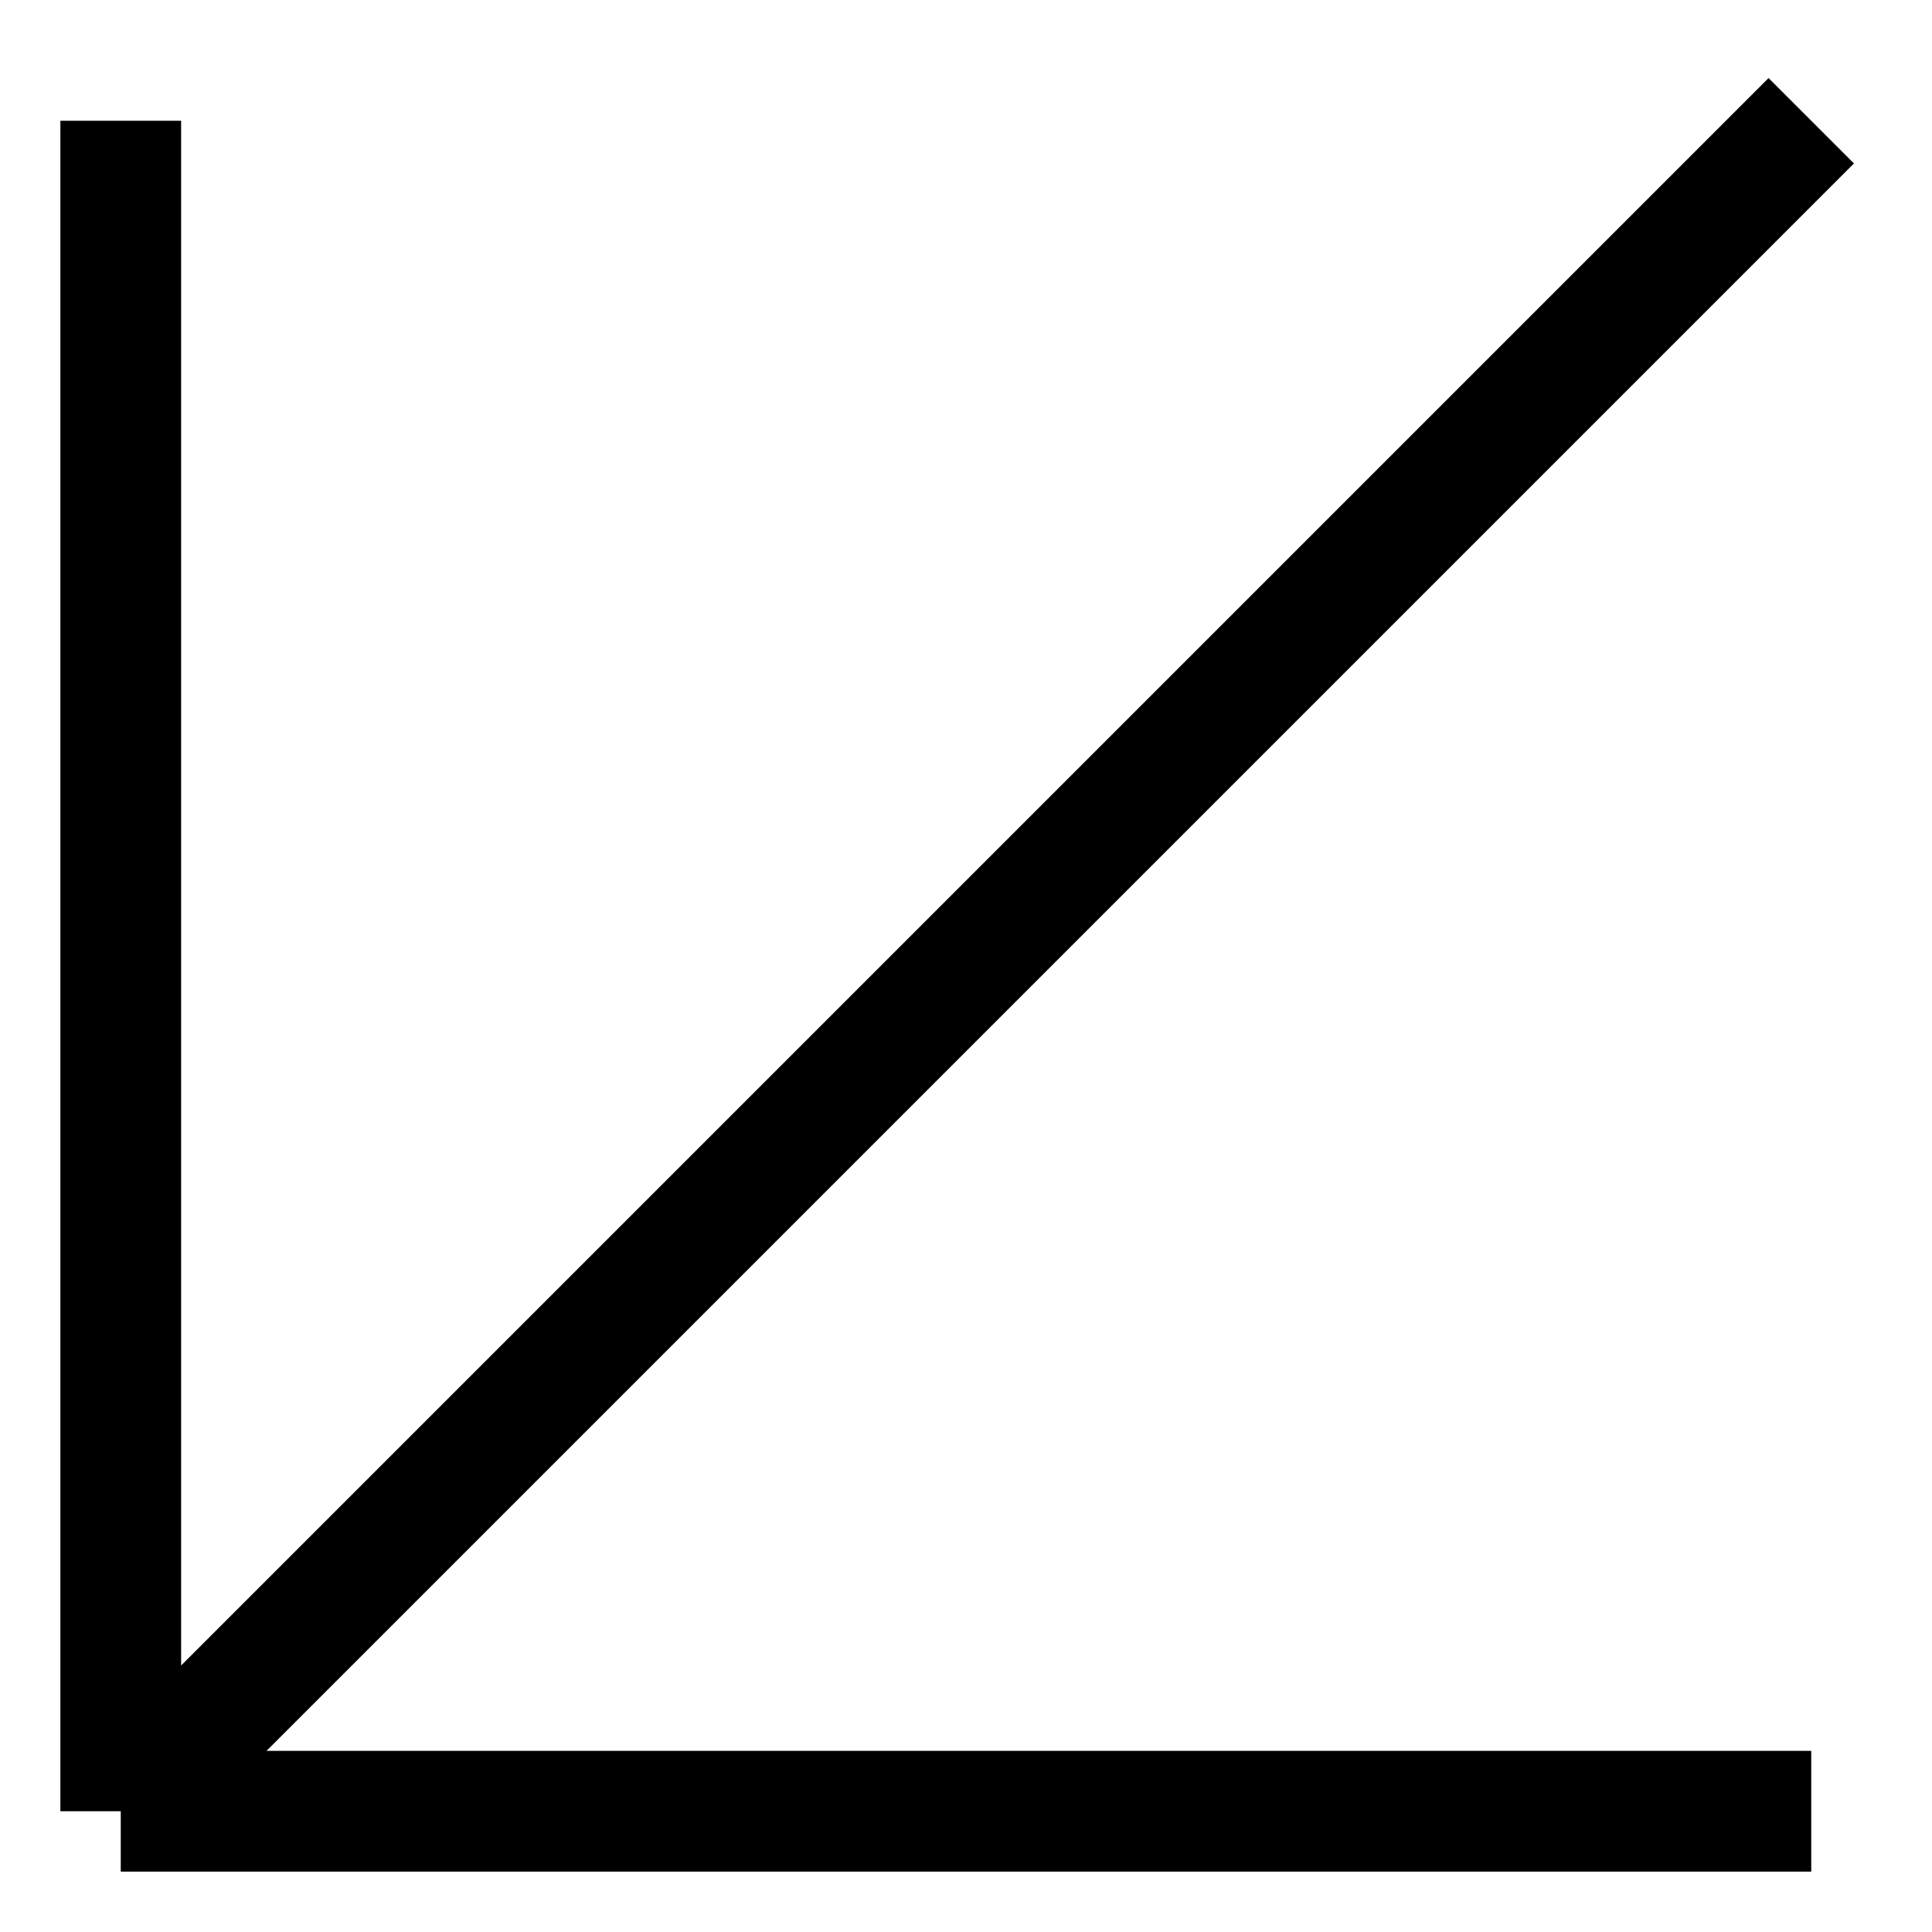
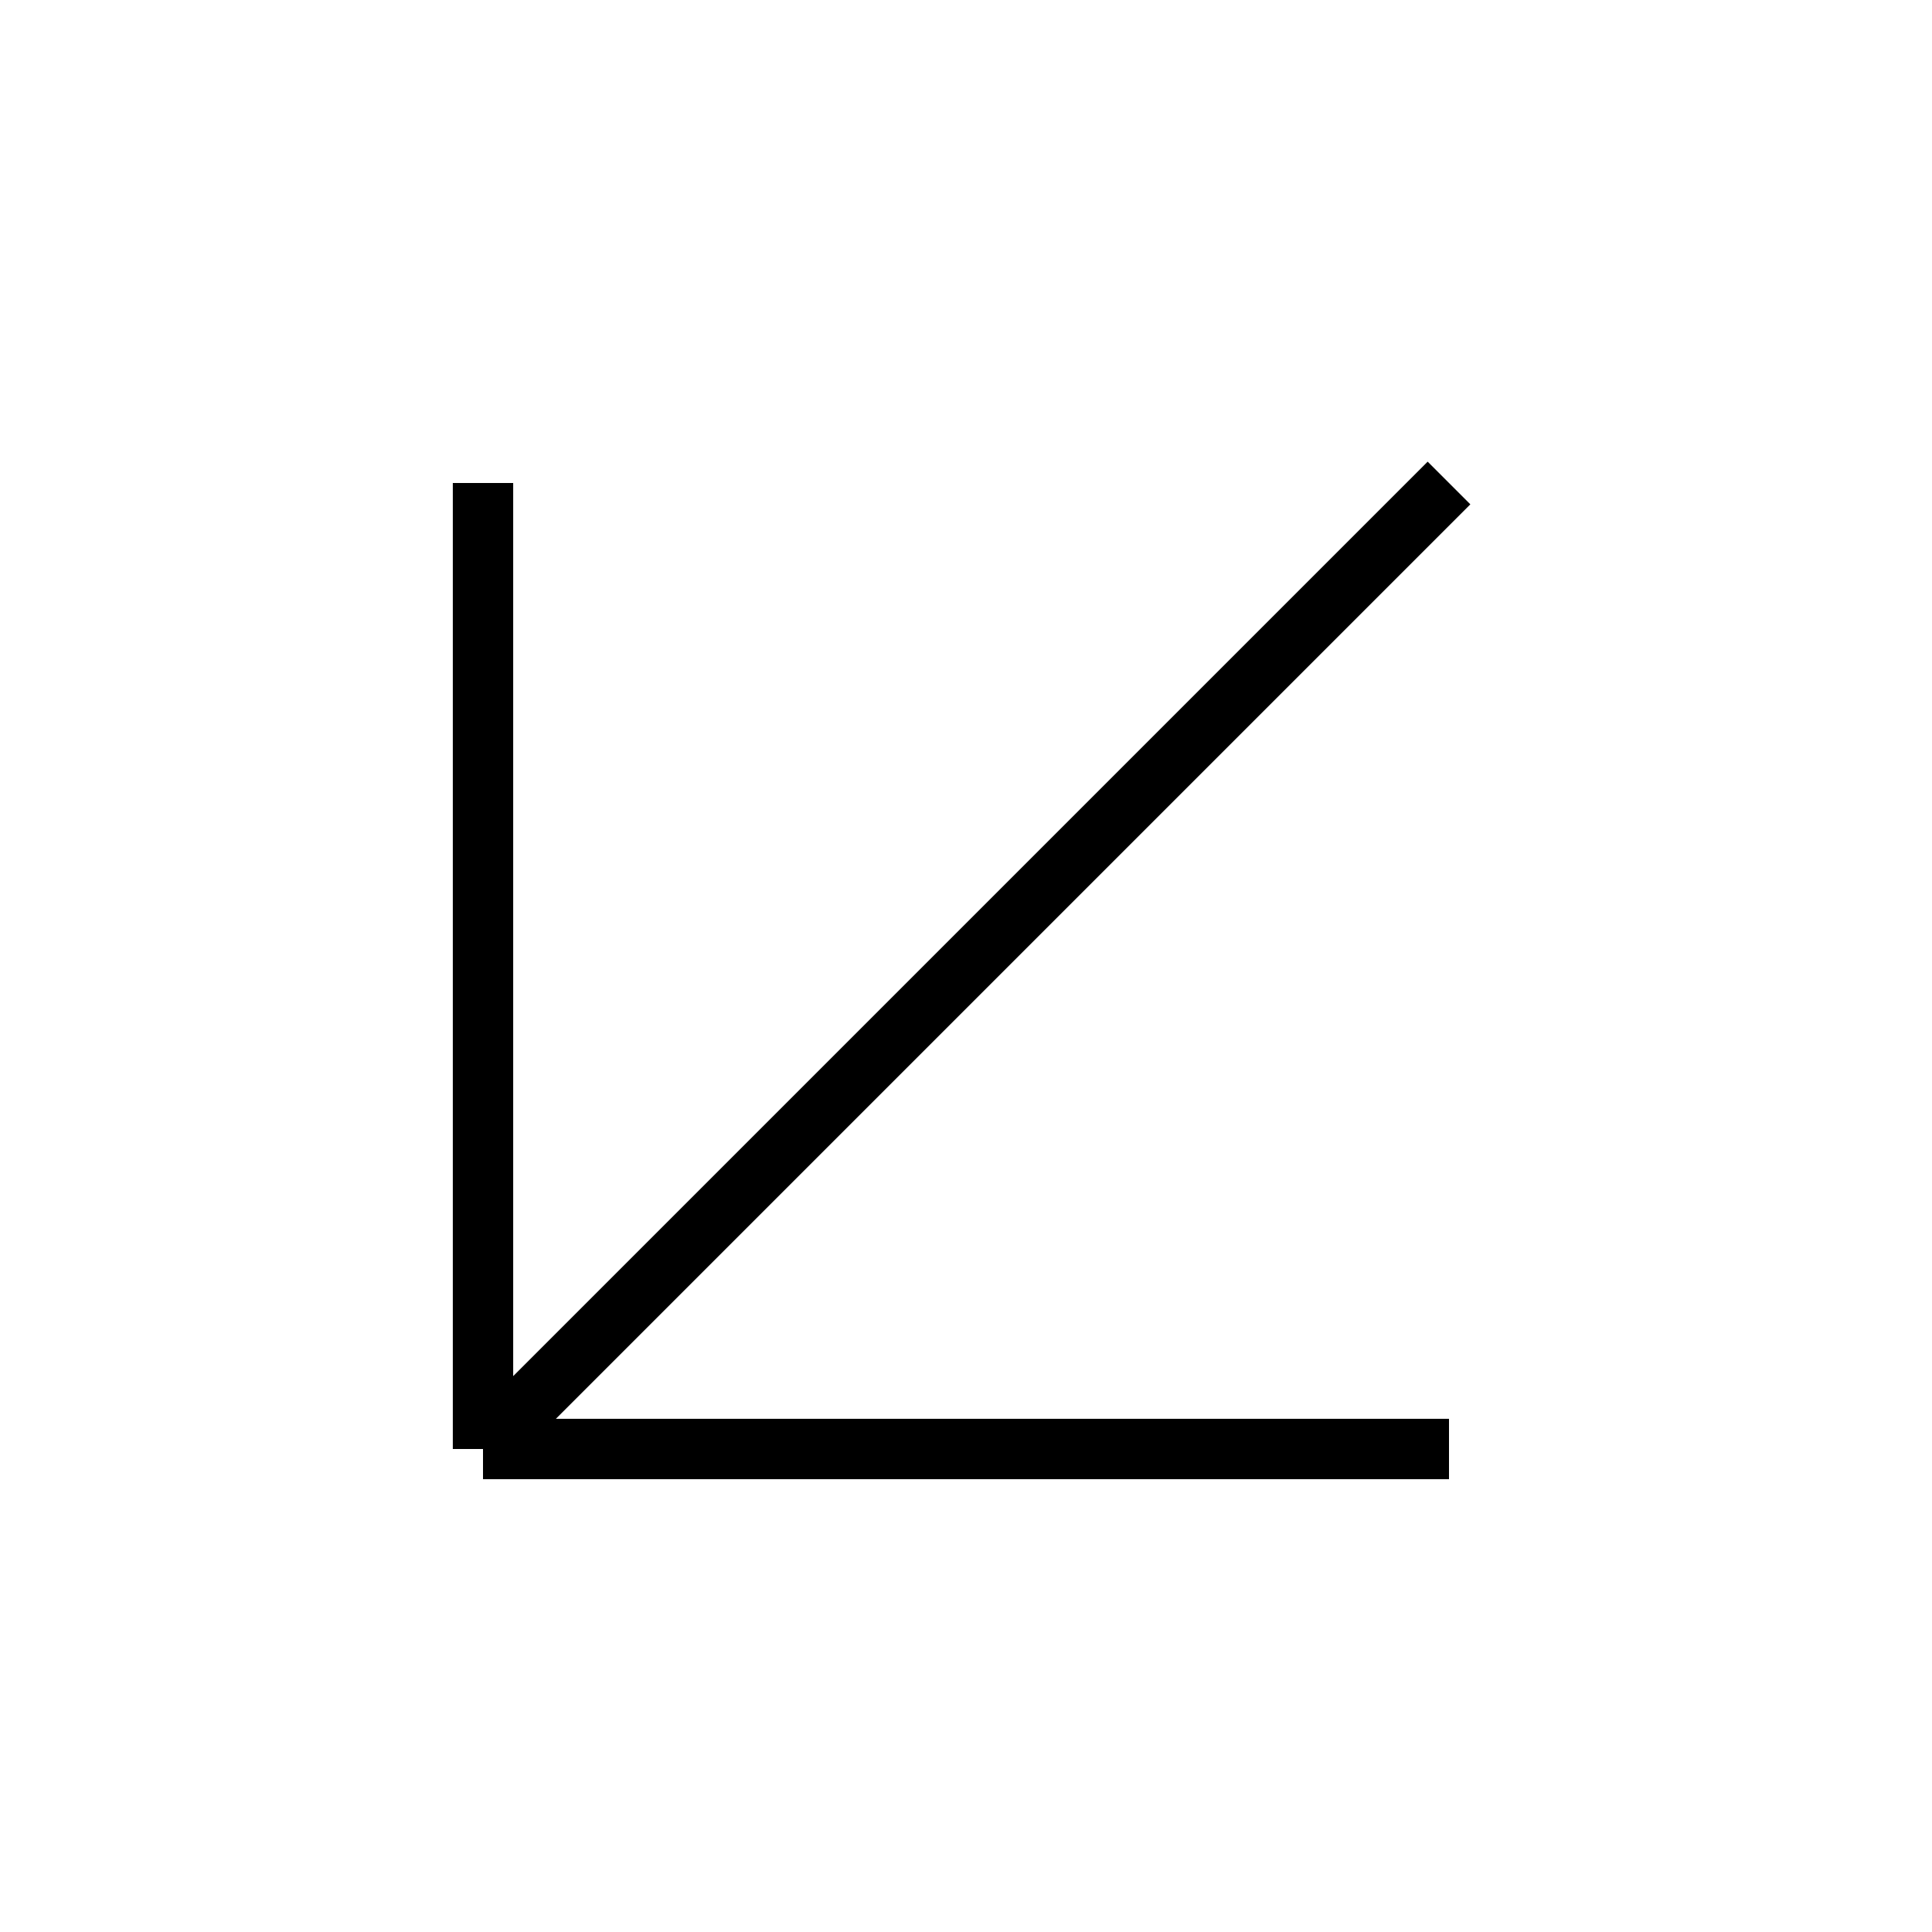
<svg xmlns="http://www.w3.org/2000/svg" viewBox="0 0 32 32">
-   <path d="M30,30H2 M2,30V2 M2,30L30,2" stroke="black" stroke-width="2" />
+   <path d="M24,24H8 M8,24V8 M8,24L24,8" stroke="black" stroke-width="1" />
</svg>
